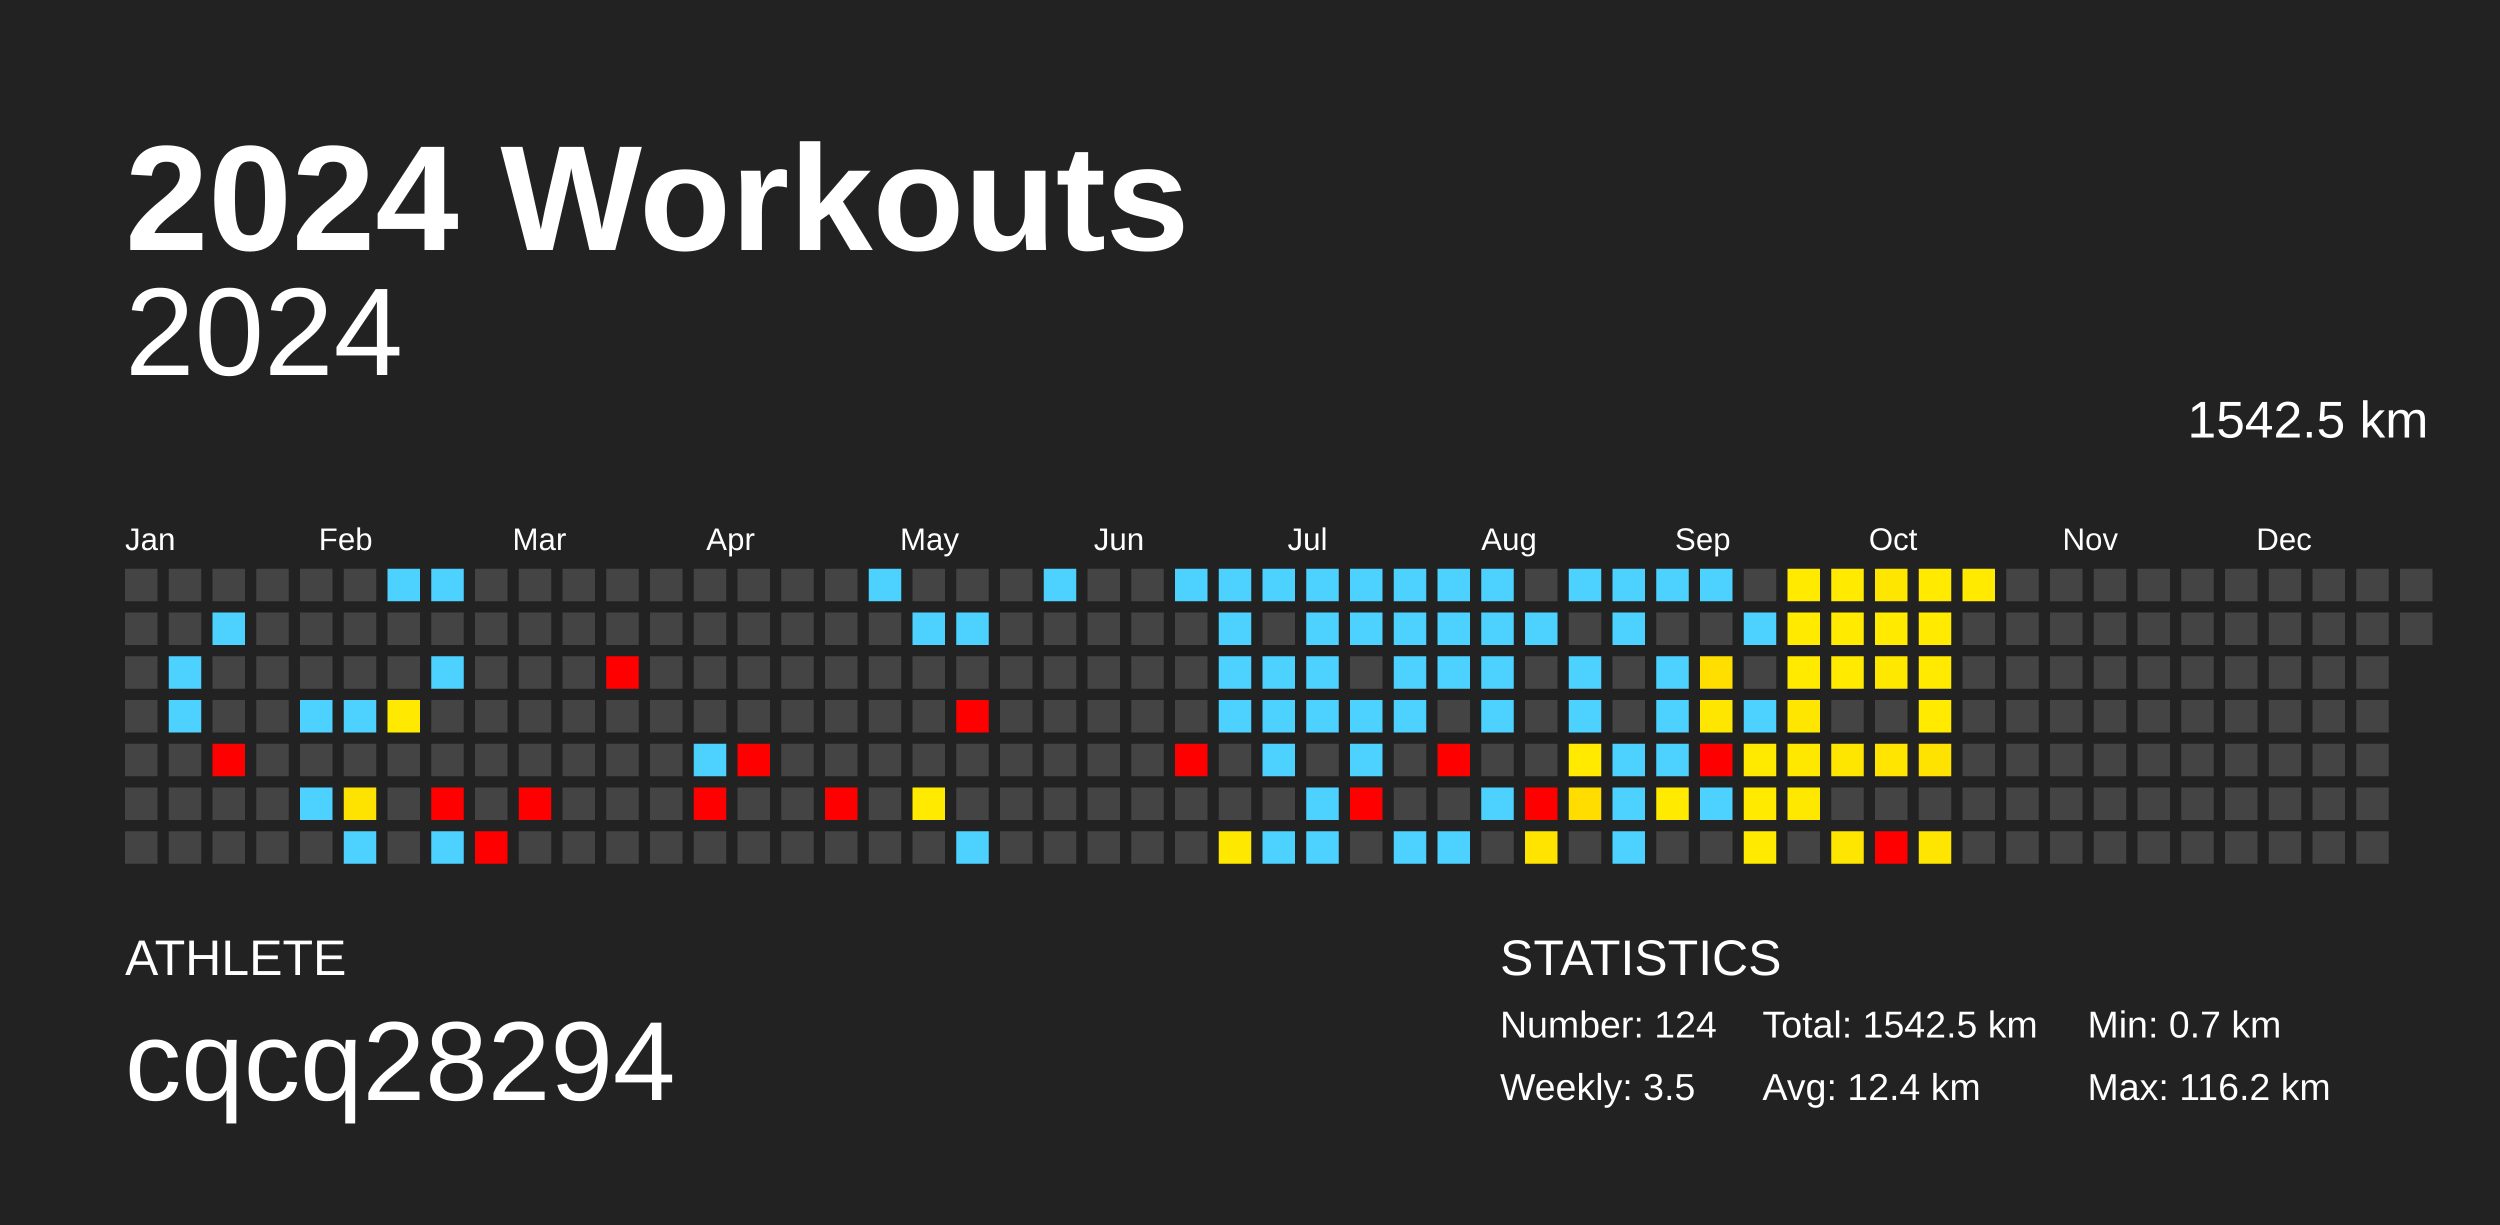
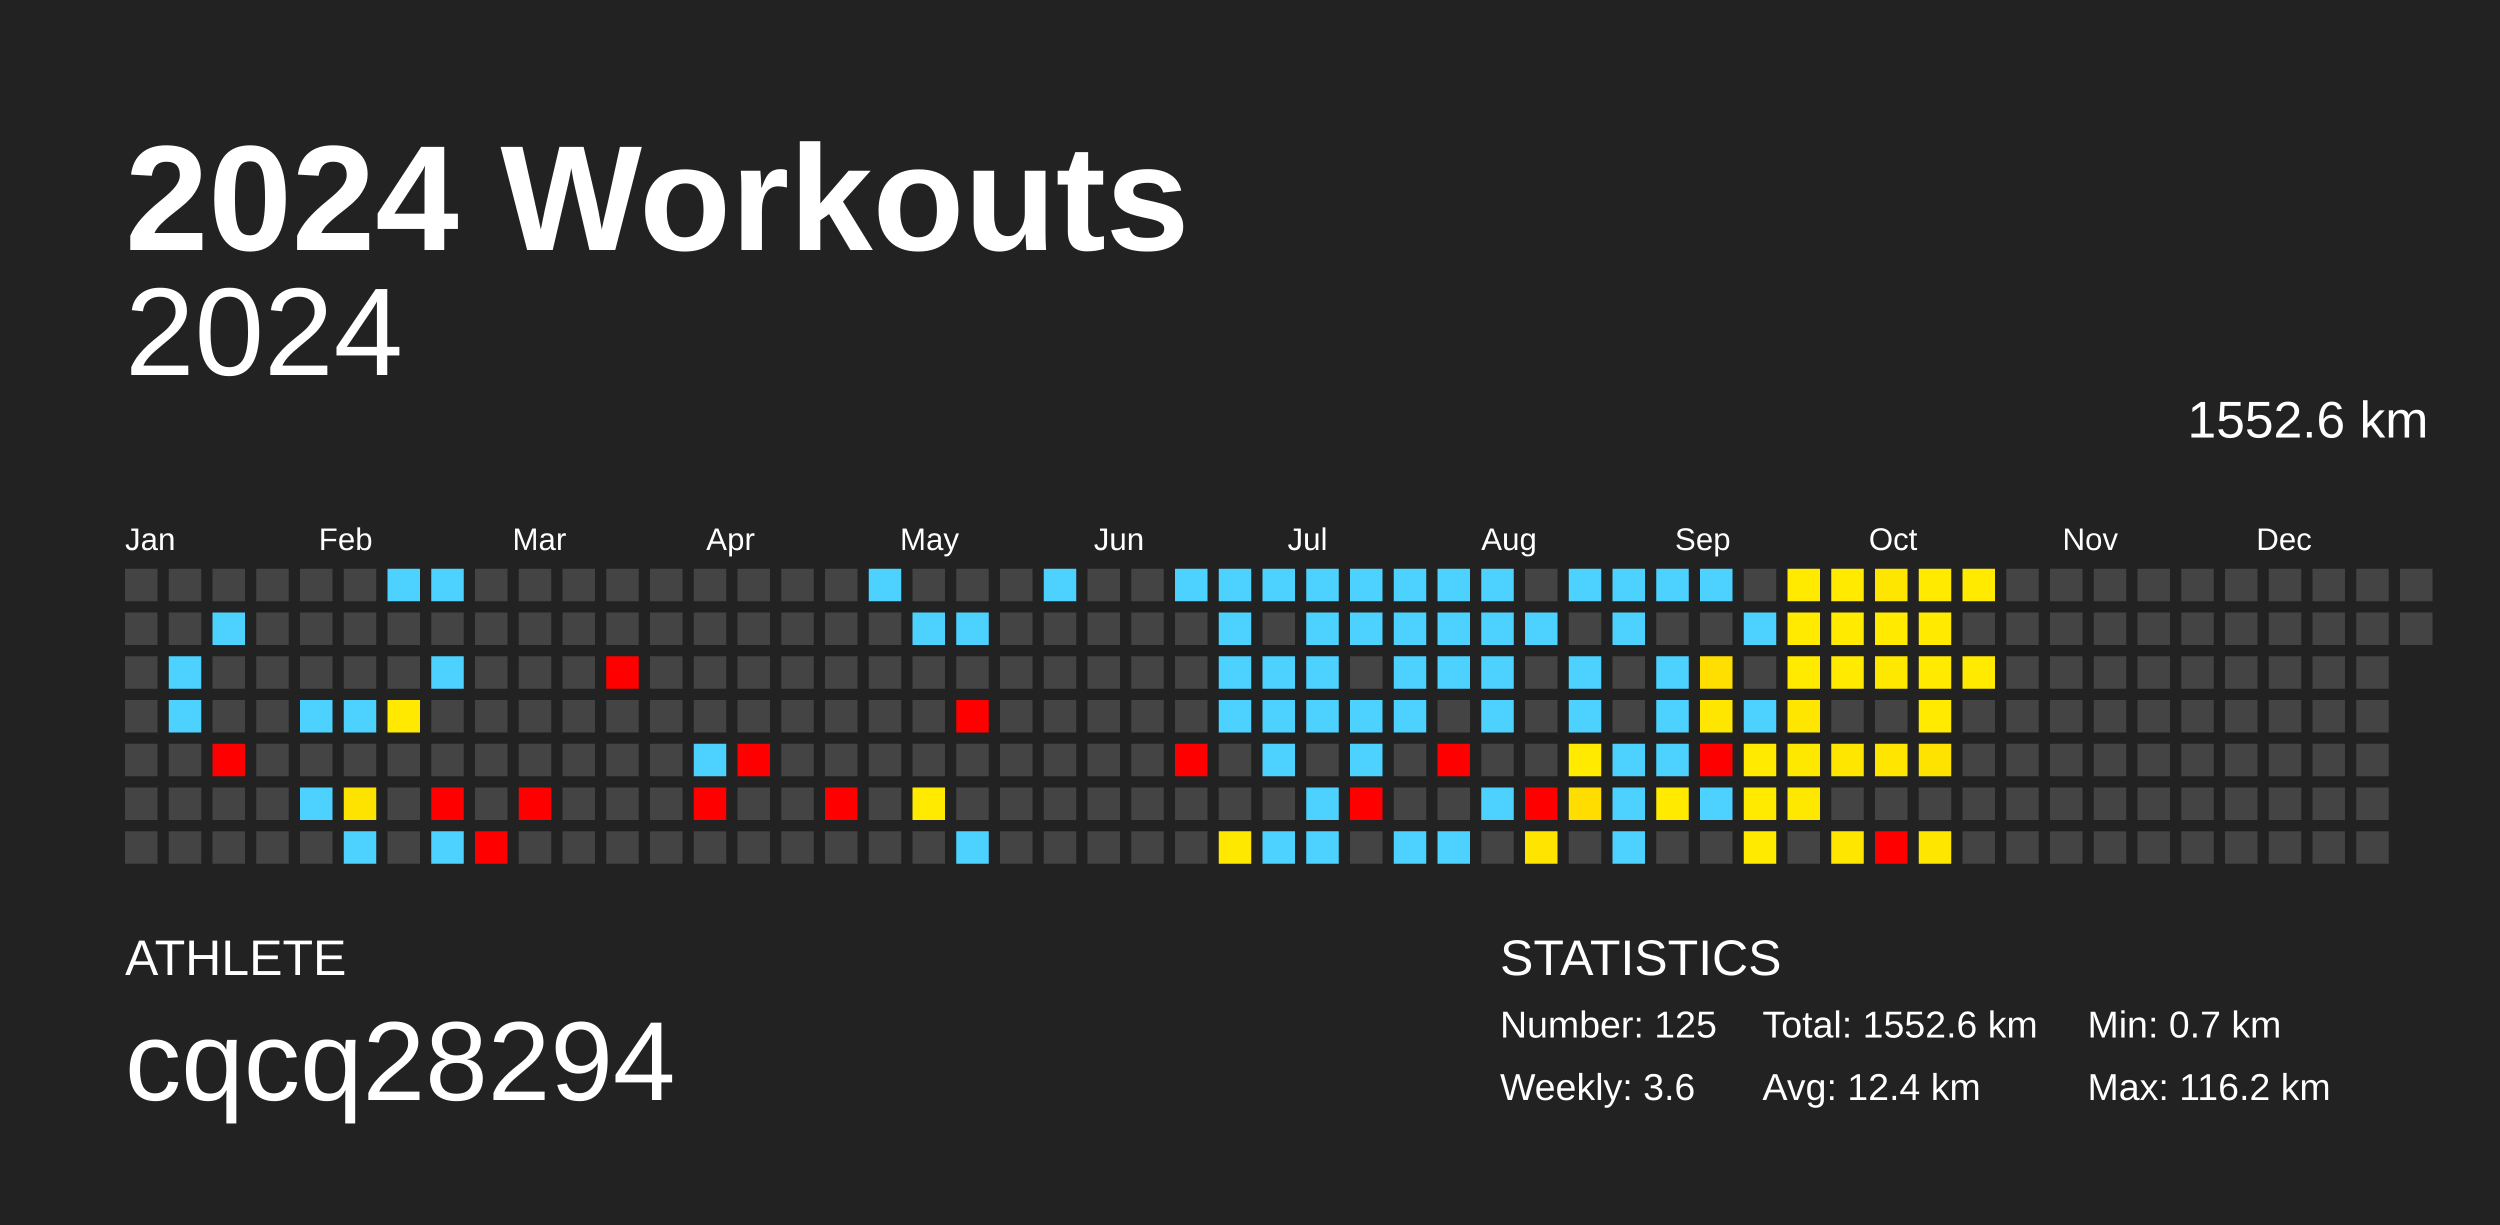
<svg xmlns="http://www.w3.org/2000/svg" baseProfile="full" height="98mm" version="1.1" viewBox="0,0,200,98" width="200mm">
  <defs />
  <rect fill="#222222" height="98" width="200" x="0" y="0" />
  <text fill="#FFFFFF" style="font-size:12px; font-family:Arial; font-weight:bold;" x="10" y="20">2024 Workouts</text>
  <text fill="#FFFFFF" style="font-size:4px; font-family:Arial" x="10" y="78">ATHLETE</text>
  <text fill="#FFFFFF" style="font-size:9px; font-family:Arial" x="10" y="88">cqcq28294</text>
  <text fill="#FFFFFF" style="font-size:4px; font-family:Arial" x="120" y="78">STATISTICS</text>
-   <text fill="#FFFFFF" style="font-size:3px; font-family:Arial" x="120" y="83">Number: 124</text>
-   <text fill="#FFFFFF" style="font-size:3px; font-family:Arial" x="120" y="88">Weekly: 3.5</text>
-   <text fill="#FFFFFF" style="font-size:3px; font-family:Arial" x="141" y="83">Total: 1542.5 km</text>
+   <text fill="#FFFFFF" style="font-size:3px; font-family:Arial" x="120" y="83">Number: 125</text>
+   <text fill="#FFFFFF" style="font-size:3px; font-family:Arial" x="120" y="88">Weekly: 3.6</text>
+   <text fill="#FFFFFF" style="font-size:3px; font-family:Arial" x="141" y="83">Total: 1552.6 km</text>
  <text fill="#FFFFFF" style="font-size:3px; font-family:Arial" x="141" y="88">Avg: 12.4 km</text>
  <text fill="#FFFFFF" style="font-size:3px; font-family:Arial" x="167" y="83">Min: 0.7 km</text>
  <text fill="#FFFFFF" style="font-size:3px; font-family:Arial" x="167" y="88">Max: 116.2 km</text>
  <text alignment-baseline="hanging" fill="#FFFFFF" style="font-size:10.0px; font-family:Arial;" x="10" y="30">2024</text>
-   <text alignment-baseline="hanging" fill="#FFFFFF" style="font-size:4.125px; font-family:Arial;" x="175" y="35">1542.5 km</text>
+   <text alignment-baseline="hanging" fill="#FFFFFF" style="font-size:4.125px; font-family:Arial;" x="175" y="35">1552.6 km</text>
  <text fill="#FFFFFF" style="font-size:2.5px; font-family:Arial" x="10.0" y="44">Jan</text>
  <text fill="#FFFFFF" style="font-size:2.5px; font-family:Arial" x="25.5" y="44">Feb</text>
  <text fill="#FFFFFF" style="font-size:2.5px; font-family:Arial" x="41.0" y="44">Mar</text>
  <text fill="#FFFFFF" style="font-size:2.5px; font-family:Arial" x="56.5" y="44">Apr</text>
  <text fill="#FFFFFF" style="font-size:2.5px; font-family:Arial" x="72.0" y="44">May</text>
  <text fill="#FFFFFF" style="font-size:2.5px; font-family:Arial" x="87.5" y="44">Jun</text>
  <text fill="#FFFFFF" style="font-size:2.5px; font-family:Arial" x="103.0" y="44">Jul</text>
  <text fill="#FFFFFF" style="font-size:2.5px; font-family:Arial" x="118.5" y="44">Aug</text>
  <text fill="#FFFFFF" style="font-size:2.5px; font-family:Arial" x="134.0" y="44">Sep</text>
  <text fill="#FFFFFF" style="font-size:2.5px; font-family:Arial" x="149.5" y="44">Oct</text>
  <text fill="#FFFFFF" style="font-size:2.5px; font-family:Arial" x="165.0" y="44">Nov</text>
  <text fill="#FFFFFF" style="font-size:2.5px; font-family:Arial" x="180.5" y="44">Dec</text>
  <rect fill="#444444" height="2.6" width="2.6" x="10.0" y="45.5" />
  <rect fill="#444444" height="2.6" width="2.6" x="10.0" y="49.0" />
  <rect fill="#444444" height="2.6" width="2.6" x="10.0" y="52.5" />
  <rect fill="#444444" height="2.6" width="2.6" x="10.0" y="56.0" />
  <rect fill="#444444" height="2.6" width="2.6" x="10.0" y="59.5" />
  <rect fill="#444444" height="2.6" width="2.6" x="10.0" y="63.0" />
  <rect fill="#444444" height="2.6" width="2.6" x="10.0" y="66.5" />
  <rect fill="#444444" height="2.6" width="2.6" x="13.5" y="45.5" />
  <rect fill="#444444" height="2.6" width="2.6" x="13.5" y="49.0" />
  <rect fill="#4dd2ff" height="2.6" width="2.6" x="13.5" y="52.5" />
  <rect fill="#4dd2ff" height="2.6" width="2.6" x="13.5" y="56.0" />
  <rect fill="#444444" height="2.6" width="2.6" x="13.5" y="59.5" />
  <rect fill="#444444" height="2.6" width="2.6" x="13.5" y="63.0" />
  <rect fill="#444444" height="2.6" width="2.6" x="13.5" y="66.5" />
  <rect fill="#444444" height="2.6" width="2.6" x="17.0" y="45.5" />
  <rect fill="#4dd2ff" height="2.6" width="2.6" x="17.0" y="49.0" />
  <rect fill="#444444" height="2.6" width="2.6" x="17.0" y="52.5" />
  <rect fill="#444444" height="2.6" width="2.6" x="17.0" y="56.0" />
  <rect fill="red" height="2.6" width="2.6" x="17.0" y="59.5" />
  <rect fill="#444444" height="2.6" width="2.6" x="17.0" y="63.0" />
  <rect fill="#444444" height="2.6" width="2.6" x="17.0" y="66.5" />
  <rect fill="#444444" height="2.6" width="2.6" x="20.5" y="45.5" />
  <rect fill="#444444" height="2.6" width="2.6" x="20.5" y="49.0" />
  <rect fill="#444444" height="2.6" width="2.6" x="20.5" y="52.5" />
  <rect fill="#444444" height="2.6" width="2.6" x="20.5" y="56.0" />
  <rect fill="#444444" height="2.6" width="2.6" x="20.5" y="59.5" />
  <rect fill="#444444" height="2.6" width="2.6" x="20.5" y="63.0" />
  <rect fill="#444444" height="2.6" width="2.6" x="20.5" y="66.5" />
  <rect fill="#444444" height="2.6" width="2.6" x="24.0" y="45.5" />
  <rect fill="#444444" height="2.6" width="2.6" x="24.0" y="49.0" />
  <rect fill="#444444" height="2.6" width="2.6" x="24.0" y="52.5" />
  <rect fill="#4dd2ff" height="2.6" width="2.6" x="24.0" y="56.0" />
  <rect fill="#444444" height="2.6" width="2.6" x="24.0" y="59.5" />
  <rect fill="#4dd2ff" height="2.6" width="2.6" x="24.0" y="63.0" />
  <rect fill="#444444" height="2.6" width="2.6" x="24.0" y="66.5" />
  <rect fill="#444444" height="2.6" width="2.6" x="27.5" y="45.5" />
  <rect fill="#444444" height="2.6" width="2.6" x="27.5" y="49.0" />
  <rect fill="#444444" height="2.6" width="2.6" x="27.5" y="52.5" />
  <rect fill="#4dd2ff" height="2.6" width="2.6" x="27.5" y="56.0" />
  <rect fill="#444444" height="2.6" width="2.6" x="27.5" y="59.5" />
  <rect fill="#ffe300" height="2.6" width="2.6" x="27.5" y="63.0" />
  <rect fill="#4dd2ff" height="2.6" width="2.6" x="27.5" y="66.5" />
  <rect fill="#4dd2ff" height="2.6" width="2.6" x="31.0" y="45.5" />
  <rect fill="#444444" height="2.6" width="2.6" x="31.0" y="49.0" />
  <rect fill="#444444" height="2.6" width="2.6" x="31.0" y="52.5" />
  <rect fill="#ffe900" height="2.6" width="2.6" x="31.0" y="56.0" />
  <rect fill="#444444" height="2.6" width="2.6" x="31.0" y="59.5" />
  <rect fill="#444444" height="2.6" width="2.6" x="31.0" y="63.0" />
  <rect fill="#444444" height="2.6" width="2.6" x="31.0" y="66.5" />
  <rect fill="#4dd2ff" height="2.6" width="2.6" x="34.5" y="45.5" />
  <rect fill="#444444" height="2.6" width="2.6" x="34.5" y="49.0" />
  <rect fill="#4dd2ff" height="2.6" width="2.6" x="34.5" y="52.5" />
  <rect fill="#444444" height="2.6" width="2.6" x="34.5" y="56.0" />
  <rect fill="#444444" height="2.6" width="2.6" x="34.5" y="59.5" />
  <rect fill="red" height="2.6" width="2.6" x="34.5" y="63.0" />
  <rect fill="#4dd2ff" height="2.6" width="2.6" x="34.5" y="66.5" />
  <rect fill="#444444" height="2.6" width="2.6" x="38.0" y="45.5" />
  <rect fill="#444444" height="2.6" width="2.6" x="38.0" y="49.0" />
  <rect fill="#444444" height="2.6" width="2.6" x="38.0" y="52.5" />
  <rect fill="#444444" height="2.6" width="2.6" x="38.0" y="56.0" />
  <rect fill="#444444" height="2.6" width="2.6" x="38.0" y="59.5" />
  <rect fill="#444444" height="2.6" width="2.6" x="38.0" y="63.0" />
  <rect fill="red" height="2.6" width="2.6" x="38.0" y="66.5" />
  <rect fill="#444444" height="2.6" width="2.6" x="41.5" y="45.5" />
  <rect fill="#444444" height="2.6" width="2.6" x="41.5" y="49.0" />
  <rect fill="#444444" height="2.6" width="2.6" x="41.5" y="52.5" />
  <rect fill="#444444" height="2.6" width="2.6" x="41.5" y="56.0" />
  <rect fill="#444444" height="2.6" width="2.6" x="41.5" y="59.5" />
  <rect fill="red" height="2.6" width="2.6" x="41.5" y="63.0" />
  <rect fill="#444444" height="2.6" width="2.6" x="41.5" y="66.5" />
  <rect fill="#444444" height="2.6" width="2.6" x="45.0" y="45.5" />
  <rect fill="#444444" height="2.6" width="2.6" x="45.0" y="49.0" />
  <rect fill="#444444" height="2.6" width="2.6" x="45.0" y="52.5" />
  <rect fill="#444444" height="2.6" width="2.6" x="45.0" y="56.0" />
  <rect fill="#444444" height="2.6" width="2.6" x="45.0" y="59.5" />
  <rect fill="#444444" height="2.6" width="2.6" x="45.0" y="63.0" />
  <rect fill="#444444" height="2.6" width="2.6" x="45.0" y="66.5" />
  <rect fill="#444444" height="2.6" width="2.6" x="48.5" y="45.5" />
  <rect fill="#444444" height="2.6" width="2.6" x="48.5" y="49.0" />
  <rect fill="red" height="2.6" width="2.6" x="48.5" y="52.5" />
  <rect fill="#444444" height="2.6" width="2.6" x="48.5" y="56.0" />
  <rect fill="#444444" height="2.6" width="2.6" x="48.5" y="59.5" />
  <rect fill="#444444" height="2.6" width="2.6" x="48.5" y="63.0" />
  <rect fill="#444444" height="2.6" width="2.6" x="48.5" y="66.5" />
  <rect fill="#444444" height="2.6" width="2.6" x="52.0" y="45.5" />
  <rect fill="#444444" height="2.6" width="2.6" x="52.0" y="49.0" />
  <rect fill="#444444" height="2.6" width="2.6" x="52.0" y="52.5" />
  <rect fill="#444444" height="2.6" width="2.6" x="52.0" y="56.0" />
  <rect fill="#444444" height="2.6" width="2.6" x="52.0" y="59.5" />
  <rect fill="#444444" height="2.6" width="2.6" x="52.0" y="63.0" />
  <rect fill="#444444" height="2.6" width="2.6" x="52.0" y="66.5" />
  <rect fill="#444444" height="2.6" width="2.6" x="55.5" y="45.5" />
  <rect fill="#444444" height="2.6" width="2.6" x="55.5" y="49.0" />
  <rect fill="#444444" height="2.6" width="2.6" x="55.5" y="52.5" />
  <rect fill="#444444" height="2.6" width="2.6" x="55.5" y="56.0" />
  <rect fill="#4dd2ff" height="2.6" width="2.6" x="55.5" y="59.5" />
  <rect fill="red" height="2.6" width="2.6" x="55.5" y="63.0" />
  <rect fill="#444444" height="2.6" width="2.6" x="55.5" y="66.5" />
  <rect fill="#444444" height="2.6" width="2.6" x="59.0" y="45.5" />
  <rect fill="#444444" height="2.6" width="2.6" x="59.0" y="49.0" />
  <rect fill="#444444" height="2.6" width="2.6" x="59.0" y="52.5" />
  <rect fill="#444444" height="2.6" width="2.6" x="59.0" y="56.0" />
  <rect fill="red" height="2.6" width="2.6" x="59.0" y="59.5" />
  <rect fill="#444444" height="2.6" width="2.6" x="59.0" y="63.0" />
  <rect fill="#444444" height="2.6" width="2.6" x="59.0" y="66.5" />
  <rect fill="#444444" height="2.6" width="2.6" x="62.5" y="45.5" />
  <rect fill="#444444" height="2.6" width="2.6" x="62.5" y="49.0" />
  <rect fill="#444444" height="2.6" width="2.6" x="62.5" y="52.5" />
  <rect fill="#444444" height="2.6" width="2.6" x="62.5" y="56.0" />
  <rect fill="#444444" height="2.6" width="2.6" x="62.5" y="59.5" />
  <rect fill="#444444" height="2.6" width="2.6" x="62.5" y="63.0" />
  <rect fill="#444444" height="2.6" width="2.6" x="62.5" y="66.5" />
  <rect fill="#444444" height="2.6" width="2.6" x="66.0" y="45.5" />
  <rect fill="#444444" height="2.6" width="2.6" x="66.0" y="49.0" />
  <rect fill="#444444" height="2.6" width="2.6" x="66.0" y="52.5" />
  <rect fill="#444444" height="2.6" width="2.6" x="66.0" y="56.0" />
  <rect fill="#444444" height="2.6" width="2.6" x="66.0" y="59.5" />
  <rect fill="red" height="2.6" width="2.6" x="66.0" y="63.0" />
  <rect fill="#444444" height="2.6" width="2.6" x="66.0" y="66.5" />
  <rect fill="#4dd2ff" height="2.6" width="2.6" x="69.5" y="45.5" />
  <rect fill="#444444" height="2.6" width="2.6" x="69.5" y="49.0" />
  <rect fill="#444444" height="2.6" width="2.6" x="69.5" y="52.5" />
  <rect fill="#444444" height="2.6" width="2.6" x="69.5" y="56.0" />
  <rect fill="#444444" height="2.6" width="2.6" x="69.5" y="59.5" />
  <rect fill="#444444" height="2.6" width="2.6" x="69.5" y="63.0" />
  <rect fill="#444444" height="2.6" width="2.6" x="69.5" y="66.5" />
  <rect fill="#444444" height="2.6" width="2.6" x="73.0" y="45.5" />
  <rect fill="#4dd2ff" height="2.6" width="2.6" x="73.0" y="49.0" />
  <rect fill="#444444" height="2.6" width="2.6" x="73.0" y="52.5" />
  <rect fill="#444444" height="2.6" width="2.6" x="73.0" y="56.0" />
  <rect fill="#444444" height="2.6" width="2.6" x="73.0" y="59.5" />
  <rect fill="#ffea00" height="2.6" width="2.6" x="73.0" y="63.0" />
  <rect fill="#444444" height="2.6" width="2.6" x="73.0" y="66.5" />
  <rect fill="#444444" height="2.6" width="2.6" x="76.5" y="45.5" />
  <rect fill="#4dd2ff" height="2.6" width="2.6" x="76.5" y="49.0" />
  <rect fill="#444444" height="2.6" width="2.6" x="76.5" y="52.5" />
  <rect fill="red" height="2.6" width="2.6" x="76.5" y="56.0" />
  <rect fill="#444444" height="2.6" width="2.6" x="76.5" y="59.5" />
  <rect fill="#444444" height="2.6" width="2.6" x="76.5" y="63.0" />
  <rect fill="#4dd2ff" height="2.6" width="2.6" x="76.5" y="66.5" />
  <rect fill="#444444" height="2.6" width="2.6" x="80.0" y="45.5" />
  <rect fill="#444444" height="2.6" width="2.6" x="80.0" y="49.0" />
  <rect fill="#444444" height="2.6" width="2.6" x="80.0" y="52.5" />
  <rect fill="#444444" height="2.6" width="2.6" x="80.0" y="56.0" />
  <rect fill="#444444" height="2.6" width="2.6" x="80.0" y="59.5" />
  <rect fill="#444444" height="2.6" width="2.6" x="80.0" y="63.0" />
  <rect fill="#444444" height="2.6" width="2.6" x="80.0" y="66.5" />
  <rect fill="#4dd2ff" height="2.6" width="2.6" x="83.5" y="45.5" />
  <rect fill="#444444" height="2.6" width="2.6" x="83.5" y="49.0" />
  <rect fill="#444444" height="2.6" width="2.6" x="83.5" y="52.5" />
  <rect fill="#444444" height="2.6" width="2.6" x="83.5" y="56.0" />
  <rect fill="#444444" height="2.6" width="2.6" x="83.5" y="59.5" />
  <rect fill="#444444" height="2.6" width="2.6" x="83.5" y="63.0" />
  <rect fill="#444444" height="2.6" width="2.6" x="83.5" y="66.5" />
  <rect fill="#444444" height="2.6" width="2.6" x="87.0" y="45.5" />
  <rect fill="#444444" height="2.6" width="2.6" x="87.0" y="49.0" />
  <rect fill="#444444" height="2.6" width="2.6" x="87.0" y="52.5" />
  <rect fill="#444444" height="2.6" width="2.6" x="87.0" y="56.0" />
  <rect fill="#444444" height="2.6" width="2.6" x="87.0" y="59.5" />
  <rect fill="#444444" height="2.6" width="2.6" x="87.0" y="63.0" />
  <rect fill="#444444" height="2.6" width="2.6" x="87.0" y="66.5" />
  <rect fill="#444444" height="2.6" width="2.6" x="90.5" y="45.5" />
  <rect fill="#444444" height="2.6" width="2.6" x="90.5" y="49.0" />
  <rect fill="#444444" height="2.6" width="2.6" x="90.5" y="52.5" />
  <rect fill="#444444" height="2.6" width="2.6" x="90.5" y="56.0" />
  <rect fill="#444444" height="2.6" width="2.6" x="90.5" y="59.5" />
  <rect fill="#444444" height="2.6" width="2.6" x="90.5" y="63.0" />
  <rect fill="#444444" height="2.6" width="2.6" x="90.5" y="66.5" />
  <rect fill="#4dd2ff" height="2.6" width="2.6" x="94.0" y="45.5" />
  <rect fill="#444444" height="2.6" width="2.6" x="94.0" y="49.0" />
  <rect fill="#444444" height="2.6" width="2.6" x="94.0" y="52.5" />
  <rect fill="#444444" height="2.6" width="2.6" x="94.0" y="56.0" />
  <rect fill="red" height="2.6" width="2.6" x="94.0" y="59.5" />
  <rect fill="#444444" height="2.6" width="2.6" x="94.0" y="63.0" />
  <rect fill="#444444" height="2.6" width="2.6" x="94.0" y="66.5" />
  <rect fill="#4dd2ff" height="2.6" width="2.6" x="97.5" y="45.5" />
  <rect fill="#4dd2ff" height="2.6" width="2.6" x="97.5" y="49.0" />
  <rect fill="#4dd2ff" height="2.6" width="2.6" x="97.5" y="52.5" />
  <rect fill="#4dd2ff" height="2.6" width="2.6" x="97.5" y="56.0" />
  <rect fill="#444444" height="2.6" width="2.6" x="97.5" y="59.5" />
  <rect fill="#444444" height="2.6" width="2.6" x="97.5" y="63.0" />
  <rect fill="#ffe800" height="2.6" width="2.6" x="97.5" y="66.5" />
  <rect fill="#4dd2ff" height="2.6" width="2.6" x="101.0" y="45.5" />
  <rect fill="#444444" height="2.6" width="2.6" x="101.0" y="49.0" />
  <rect fill="#4dd2ff" height="2.6" width="2.6" x="101.0" y="52.5" />
  <rect fill="#4dd2ff" height="2.6" width="2.6" x="101.0" y="56.0" />
  <rect fill="#4dd2ff" height="2.6" width="2.6" x="101.0" y="59.5" />
  <rect fill="#444444" height="2.6" width="2.6" x="101.0" y="63.0" />
  <rect fill="#4dd2ff" height="2.6" width="2.6" x="101.0" y="66.5" />
  <rect fill="#4dd2ff" height="2.6" width="2.6" x="104.5" y="45.5" />
  <rect fill="#4dd2ff" height="2.6" width="2.6" x="104.5" y="49.0" />
  <rect fill="#4dd2ff" height="2.6" width="2.6" x="104.5" y="52.5" />
  <rect fill="#4dd2ff" height="2.6" width="2.6" x="104.5" y="56.0" />
  <rect fill="#444444" height="2.6" width="2.6" x="104.5" y="59.5" />
  <rect fill="#4dd2ff" height="2.6" width="2.6" x="104.5" y="63.0" />
  <rect fill="#4dd2ff" height="2.6" width="2.6" x="104.5" y="66.5" />
  <rect fill="#4dd2ff" height="2.6" width="2.6" x="108.0" y="45.5" />
  <rect fill="#4dd2ff" height="2.6" width="2.6" x="108.0" y="49.0" />
  <rect fill="#444444" height="2.6" width="2.6" x="108.0" y="52.5" />
  <rect fill="#4dd2ff" height="2.6" width="2.6" x="108.0" y="56.0" />
  <rect fill="#4dd2ff" height="2.6" width="2.6" x="108.0" y="59.5" />
  <rect fill="red" height="2.6" width="2.6" x="108.0" y="63.0" />
  <rect fill="#444444" height="2.6" width="2.6" x="108.0" y="66.5" />
  <rect fill="#4dd2ff" height="2.6" width="2.6" x="111.5" y="45.5" />
  <rect fill="#4dd2ff" height="2.6" width="2.6" x="111.5" y="49.0" />
  <rect fill="#4dd2ff" height="2.6" width="2.6" x="111.5" y="52.5" />
  <rect fill="#4dd2ff" height="2.6" width="2.6" x="111.5" y="56.0" />
  <rect fill="#444444" height="2.6" width="2.6" x="111.5" y="59.5" />
  <rect fill="#444444" height="2.6" width="2.6" x="111.5" y="63.0" />
  <rect fill="#4dd2ff" height="2.6" width="2.6" x="111.5" y="66.5" />
  <rect fill="#4dd2ff" height="2.6" width="2.6" x="115.0" y="45.5" />
  <rect fill="#4dd2ff" height="2.6" width="2.6" x="115.0" y="49.0" />
  <rect fill="#4dd2ff" height="2.6" width="2.6" x="115.0" y="52.5" />
  <rect fill="#444444" height="2.6" width="2.6" x="115.0" y="56.0" />
  <rect fill="red" height="2.6" width="2.6" x="115.0" y="59.5" />
  <rect fill="#444444" height="2.6" width="2.6" x="115.0" y="63.0" />
  <rect fill="#4dd2ff" height="2.6" width="2.6" x="115.0" y="66.5" />
  <rect fill="#4dd2ff" height="2.6" width="2.6" x="118.5" y="45.5" />
  <rect fill="#4dd2ff" height="2.6" width="2.6" x="118.5" y="49.0" />
  <rect fill="#4dd2ff" height="2.6" width="2.6" x="118.5" y="52.5" />
  <rect fill="#4dd2ff" height="2.6" width="2.6" x="118.5" y="56.0" />
  <rect fill="#444444" height="2.6" width="2.6" x="118.5" y="59.5" />
  <rect fill="#4dd2ff" height="2.6" width="2.6" x="118.5" y="63.0" />
  <rect fill="#444444" height="2.6" width="2.6" x="118.5" y="66.5" />
  <rect fill="#444444" height="2.6" width="2.6" x="122.0" y="45.5" />
  <rect fill="#4dd2ff" height="2.6" width="2.6" x="122.0" y="49.0" />
  <rect fill="#444444" height="2.6" width="2.6" x="122.0" y="52.5" />
  <rect fill="#444444" height="2.6" width="2.6" x="122.0" y="56.0" />
  <rect fill="#444444" height="2.6" width="2.6" x="122.0" y="59.5" />
  <rect fill="red" height="2.6" width="2.6" x="122.0" y="63.0" />
  <rect fill="#ffe400" height="2.6" width="2.6" x="122.0" y="66.5" />
  <rect fill="#4dd2ff" height="2.6" width="2.6" x="125.5" y="45.5" />
  <rect fill="#444444" height="2.6" width="2.6" x="125.5" y="49.0" />
  <rect fill="#4dd2ff" height="2.6" width="2.6" x="125.5" y="52.5" />
  <rect fill="#4dd2ff" height="2.6" width="2.6" x="125.5" y="56.0" />
  <rect fill="#ffea00" height="2.6" width="2.6" x="125.5" y="59.5" />
  <rect fill="#ffdd00" height="2.6" width="2.6" x="125.5" y="63.0" />
  <rect fill="#444444" height="2.6" width="2.6" x="125.5" y="66.5" />
  <rect fill="#4dd2ff" height="2.6" width="2.6" x="129.0" y="45.5" />
  <rect fill="#4dd2ff" height="2.6" width="2.6" x="129.0" y="49.0" />
  <rect fill="#444444" height="2.6" width="2.6" x="129.0" y="52.5" />
  <rect fill="#444444" height="2.6" width="2.6" x="129.0" y="56.0" />
  <rect fill="#4dd2ff" height="2.6" width="2.6" x="129.0" y="59.5" />
  <rect fill="#4dd2ff" height="2.6" width="2.6" x="129.0" y="63.0" />
  <rect fill="#4dd2ff" height="2.6" width="2.6" x="129.0" y="66.5" />
  <rect fill="#4dd2ff" height="2.6" width="2.6" x="132.5" y="45.5" />
  <rect fill="#444444" height="2.6" width="2.6" x="132.5" y="49.0" />
  <rect fill="#4dd2ff" height="2.6" width="2.6" x="132.5" y="52.5" />
  <rect fill="#4dd2ff" height="2.6" width="2.6" x="132.5" y="56.0" />
  <rect fill="#4dd2ff" height="2.6" width="2.6" x="132.5" y="59.5" />
  <rect fill="#ffea00" height="2.6" width="2.6" x="132.5" y="63.0" />
  <rect fill="#444444" height="2.6" width="2.6" x="132.5" y="66.5" />
  <rect fill="#4dd2ff" height="2.6" width="2.6" x="136.0" y="45.5" />
  <rect fill="#444444" height="2.6" width="2.6" x="136.0" y="49.0" />
  <rect fill="#ffdf00" height="2.6" width="2.6" x="136.0" y="52.5" />
  <rect fill="#ffe600" height="2.6" width="2.6" x="136.0" y="56.0" />
  <rect fill="red" height="2.6" width="2.6" x="136.0" y="59.5" />
  <rect fill="#4dd2ff" height="2.6" width="2.6" x="136.0" y="63.0" />
  <rect fill="#444444" height="2.6" width="2.6" x="136.0" y="66.5" />
  <rect fill="#444444" height="2.6" width="2.6" x="139.5" y="45.5" />
  <rect fill="#4dd2ff" height="2.6" width="2.6" x="139.5" y="49.0" />
  <rect fill="#444444" height="2.6" width="2.6" x="139.5" y="52.5" />
  <rect fill="#4dd2ff" height="2.6" width="2.6" x="139.5" y="56.0" />
  <rect fill="#ffea00" height="2.6" width="2.6" x="139.5" y="59.5" />
  <rect fill="#ffea00" height="2.6" width="2.6" x="139.5" y="63.0" />
  <rect fill="#ffea00" height="2.6" width="2.6" x="139.5" y="66.5" />
  <rect fill="#ffea00" height="2.6" width="2.6" x="143.0" y="45.5" />
  <rect fill="#ffea00" height="2.6" width="2.6" x="143.0" y="49.0" />
  <rect fill="#ffea00" height="2.6" width="2.6" x="143.0" y="52.5" />
  <rect fill="#ffe600" height="2.6" width="2.6" x="143.0" y="56.0" />
  <rect fill="#ffe800" height="2.6" width="2.6" x="143.0" y="59.5" />
  <rect fill="#ffe800" height="2.6" width="2.6" x="143.0" y="63.0" />
  <rect fill="#444444" height="2.6" width="2.6" x="143.0" y="66.5" />
  <rect fill="#ffea00" height="2.6" width="2.6" x="146.5" y="45.5" />
  <rect fill="#ffea00" height="2.6" width="2.6" x="146.5" y="49.0" />
  <rect fill="#ffea00" height="2.6" width="2.6" x="146.5" y="52.5" />
  <rect fill="#444444" height="2.6" width="2.6" x="146.5" y="56.0" />
  <rect fill="#ffe600" height="2.6" width="2.6" x="146.5" y="59.5" />
  <rect fill="#444444" height="2.6" width="2.6" x="146.5" y="63.0" />
  <rect fill="#ffe600" height="2.6" width="2.6" x="146.5" y="66.5" />
  <rect fill="#ffe600" height="2.6" width="2.6" x="150.0" y="45.5" />
  <rect fill="#ffea00" height="2.6" width="2.6" x="150.0" y="49.0" />
  <rect fill="#ffe800" height="2.6" width="2.6" x="150.0" y="52.5" />
  <rect fill="#444444" height="2.6" width="2.6" x="150.0" y="56.0" />
  <rect fill="#ffe500" height="2.6" width="2.6" x="150.0" y="59.5" />
  <rect fill="#444444" height="2.6" width="2.6" x="150.0" y="63.0" />
  <rect fill="red" height="2.6" width="2.6" x="150.0" y="66.5" />
  <rect fill="#ffea00" height="2.6" width="2.6" x="153.5" y="45.5" />
  <rect fill="#ffea00" height="2.6" width="2.6" x="153.5" y="49.0" />
  <rect fill="#ffea00" height="2.6" width="2.6" x="153.5" y="52.5" />
  <rect fill="#ffea00" height="2.6" width="2.6" x="153.5" y="56.0" />
  <rect fill="#ffe300" height="2.6" width="2.6" x="153.5" y="59.5" />
  <rect fill="#444444" height="2.6" width="2.6" x="153.5" y="63.0" />
  <rect fill="#ffe600" height="2.6" width="2.6" x="153.5" y="66.5" />
  <rect fill="#ffea00" height="2.6" width="2.6" x="157.0" y="45.5" />
  <rect fill="#444444" height="2.6" width="2.6" x="157.0" y="49.0" />
-   <rect fill="#444444" height="2.6" width="2.6" x="157.0" y="52.5" />
+   <rect fill="#ffea00" height="2.6" width="2.6" x="157.0" y="52.5" />
  <rect fill="#444444" height="2.6" width="2.6" x="157.0" y="56.0" />
  <rect fill="#444444" height="2.6" width="2.6" x="157.0" y="59.5" />
  <rect fill="#444444" height="2.6" width="2.6" x="157.0" y="63.0" />
  <rect fill="#444444" height="2.6" width="2.6" x="157.0" y="66.5" />
  <rect fill="#444444" height="2.6" width="2.6" x="160.5" y="45.5" />
  <rect fill="#444444" height="2.6" width="2.6" x="160.5" y="49.0" />
  <rect fill="#444444" height="2.6" width="2.6" x="160.5" y="52.5" />
  <rect fill="#444444" height="2.6" width="2.6" x="160.5" y="56.0" />
  <rect fill="#444444" height="2.6" width="2.6" x="160.5" y="59.5" />
  <rect fill="#444444" height="2.6" width="2.6" x="160.5" y="63.0" />
  <rect fill="#444444" height="2.6" width="2.6" x="160.5" y="66.5" />
  <rect fill="#444444" height="2.6" width="2.6" x="164.0" y="45.5" />
  <rect fill="#444444" height="2.6" width="2.6" x="164.0" y="49.0" />
  <rect fill="#444444" height="2.6" width="2.6" x="164.0" y="52.5" />
  <rect fill="#444444" height="2.6" width="2.6" x="164.0" y="56.0" />
  <rect fill="#444444" height="2.6" width="2.6" x="164.0" y="59.5" />
  <rect fill="#444444" height="2.6" width="2.6" x="164.0" y="63.0" />
  <rect fill="#444444" height="2.6" width="2.6" x="164.0" y="66.5" />
  <rect fill="#444444" height="2.6" width="2.6" x="167.5" y="45.5" />
  <rect fill="#444444" height="2.6" width="2.6" x="167.5" y="49.0" />
  <rect fill="#444444" height="2.6" width="2.6" x="167.5" y="52.5" />
  <rect fill="#444444" height="2.6" width="2.6" x="167.5" y="56.0" />
  <rect fill="#444444" height="2.6" width="2.6" x="167.5" y="59.5" />
  <rect fill="#444444" height="2.6" width="2.6" x="167.5" y="63.0" />
  <rect fill="#444444" height="2.6" width="2.6" x="167.5" y="66.5" />
  <rect fill="#444444" height="2.6" width="2.6" x="171.0" y="45.5" />
  <rect fill="#444444" height="2.6" width="2.6" x="171.0" y="49.0" />
  <rect fill="#444444" height="2.6" width="2.6" x="171.0" y="52.5" />
  <rect fill="#444444" height="2.6" width="2.6" x="171.0" y="56.0" />
  <rect fill="#444444" height="2.6" width="2.6" x="171.0" y="59.5" />
  <rect fill="#444444" height="2.6" width="2.6" x="171.0" y="63.0" />
  <rect fill="#444444" height="2.6" width="2.6" x="171.0" y="66.5" />
  <rect fill="#444444" height="2.6" width="2.6" x="174.5" y="45.5" />
  <rect fill="#444444" height="2.6" width="2.6" x="174.5" y="49.0" />
  <rect fill="#444444" height="2.6" width="2.6" x="174.5" y="52.5" />
  <rect fill="#444444" height="2.6" width="2.6" x="174.5" y="56.0" />
  <rect fill="#444444" height="2.6" width="2.6" x="174.5" y="59.5" />
  <rect fill="#444444" height="2.6" width="2.6" x="174.5" y="63.0" />
  <rect fill="#444444" height="2.6" width="2.6" x="174.5" y="66.5" />
  <rect fill="#444444" height="2.6" width="2.6" x="178.0" y="45.5" />
  <rect fill="#444444" height="2.6" width="2.6" x="178.0" y="49.0" />
  <rect fill="#444444" height="2.6" width="2.6" x="178.0" y="52.5" />
  <rect fill="#444444" height="2.6" width="2.6" x="178.0" y="56.0" />
  <rect fill="#444444" height="2.6" width="2.6" x="178.0" y="59.5" />
  <rect fill="#444444" height="2.6" width="2.6" x="178.0" y="63.0" />
  <rect fill="#444444" height="2.6" width="2.6" x="178.0" y="66.5" />
  <rect fill="#444444" height="2.6" width="2.6" x="181.5" y="45.5" />
  <rect fill="#444444" height="2.6" width="2.6" x="181.5" y="49.0" />
  <rect fill="#444444" height="2.6" width="2.6" x="181.5" y="52.5" />
  <rect fill="#444444" height="2.6" width="2.6" x="181.5" y="56.0" />
  <rect fill="#444444" height="2.6" width="2.6" x="181.5" y="59.5" />
  <rect fill="#444444" height="2.6" width="2.6" x="181.5" y="63.0" />
  <rect fill="#444444" height="2.6" width="2.6" x="181.5" y="66.5" />
  <rect fill="#444444" height="2.6" width="2.6" x="185.0" y="45.5" />
  <rect fill="#444444" height="2.6" width="2.6" x="185.0" y="49.0" />
  <rect fill="#444444" height="2.6" width="2.6" x="185.0" y="52.5" />
  <rect fill="#444444" height="2.6" width="2.6" x="185.0" y="56.0" />
  <rect fill="#444444" height="2.6" width="2.6" x="185.0" y="59.5" />
  <rect fill="#444444" height="2.6" width="2.6" x="185.0" y="63.0" />
  <rect fill="#444444" height="2.6" width="2.6" x="185.0" y="66.5" />
  <rect fill="#444444" height="2.6" width="2.6" x="188.5" y="45.5" />
  <rect fill="#444444" height="2.6" width="2.6" x="188.5" y="49.0" />
  <rect fill="#444444" height="2.6" width="2.6" x="188.5" y="52.5" />
  <rect fill="#444444" height="2.6" width="2.6" x="188.5" y="56.0" />
  <rect fill="#444444" height="2.6" width="2.6" x="188.5" y="59.5" />
  <rect fill="#444444" height="2.6" width="2.6" x="188.5" y="63.0" />
  <rect fill="#444444" height="2.6" width="2.6" x="188.5" y="66.5" />
  <rect fill="#444444" height="2.6" width="2.6" x="192.0" y="45.5" />
  <rect fill="#444444" height="2.6" width="2.6" x="192.0" y="49.0" />
</svg>
